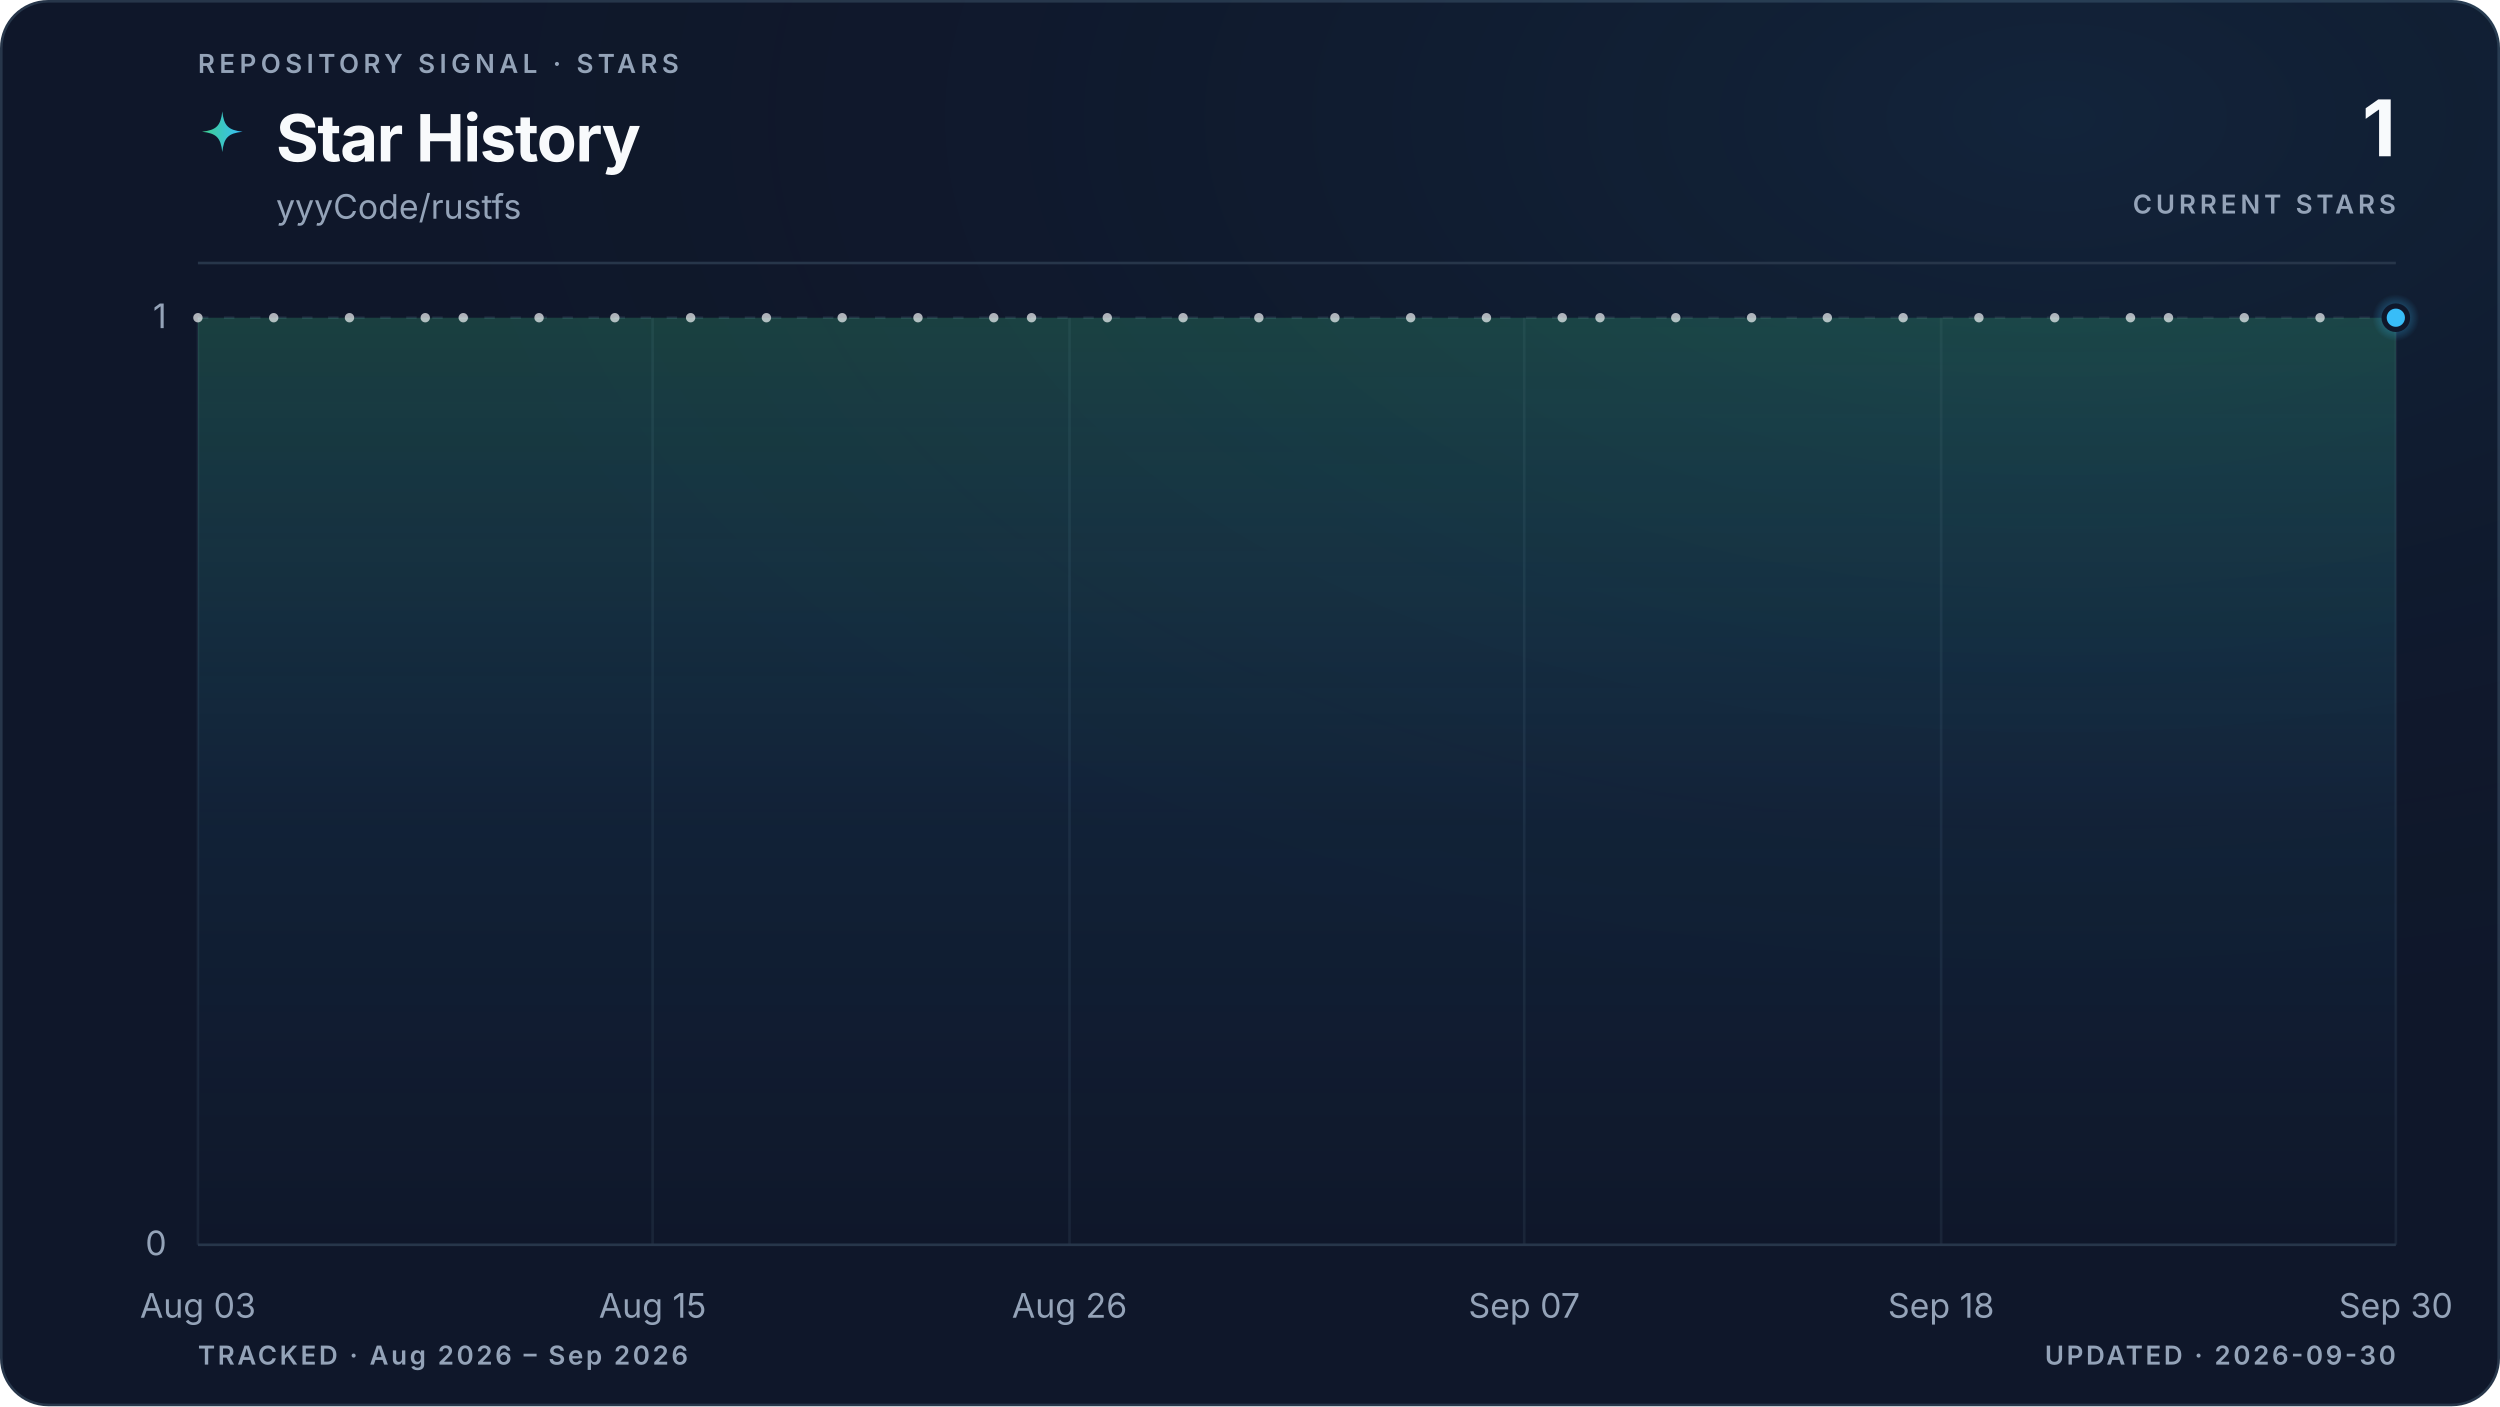
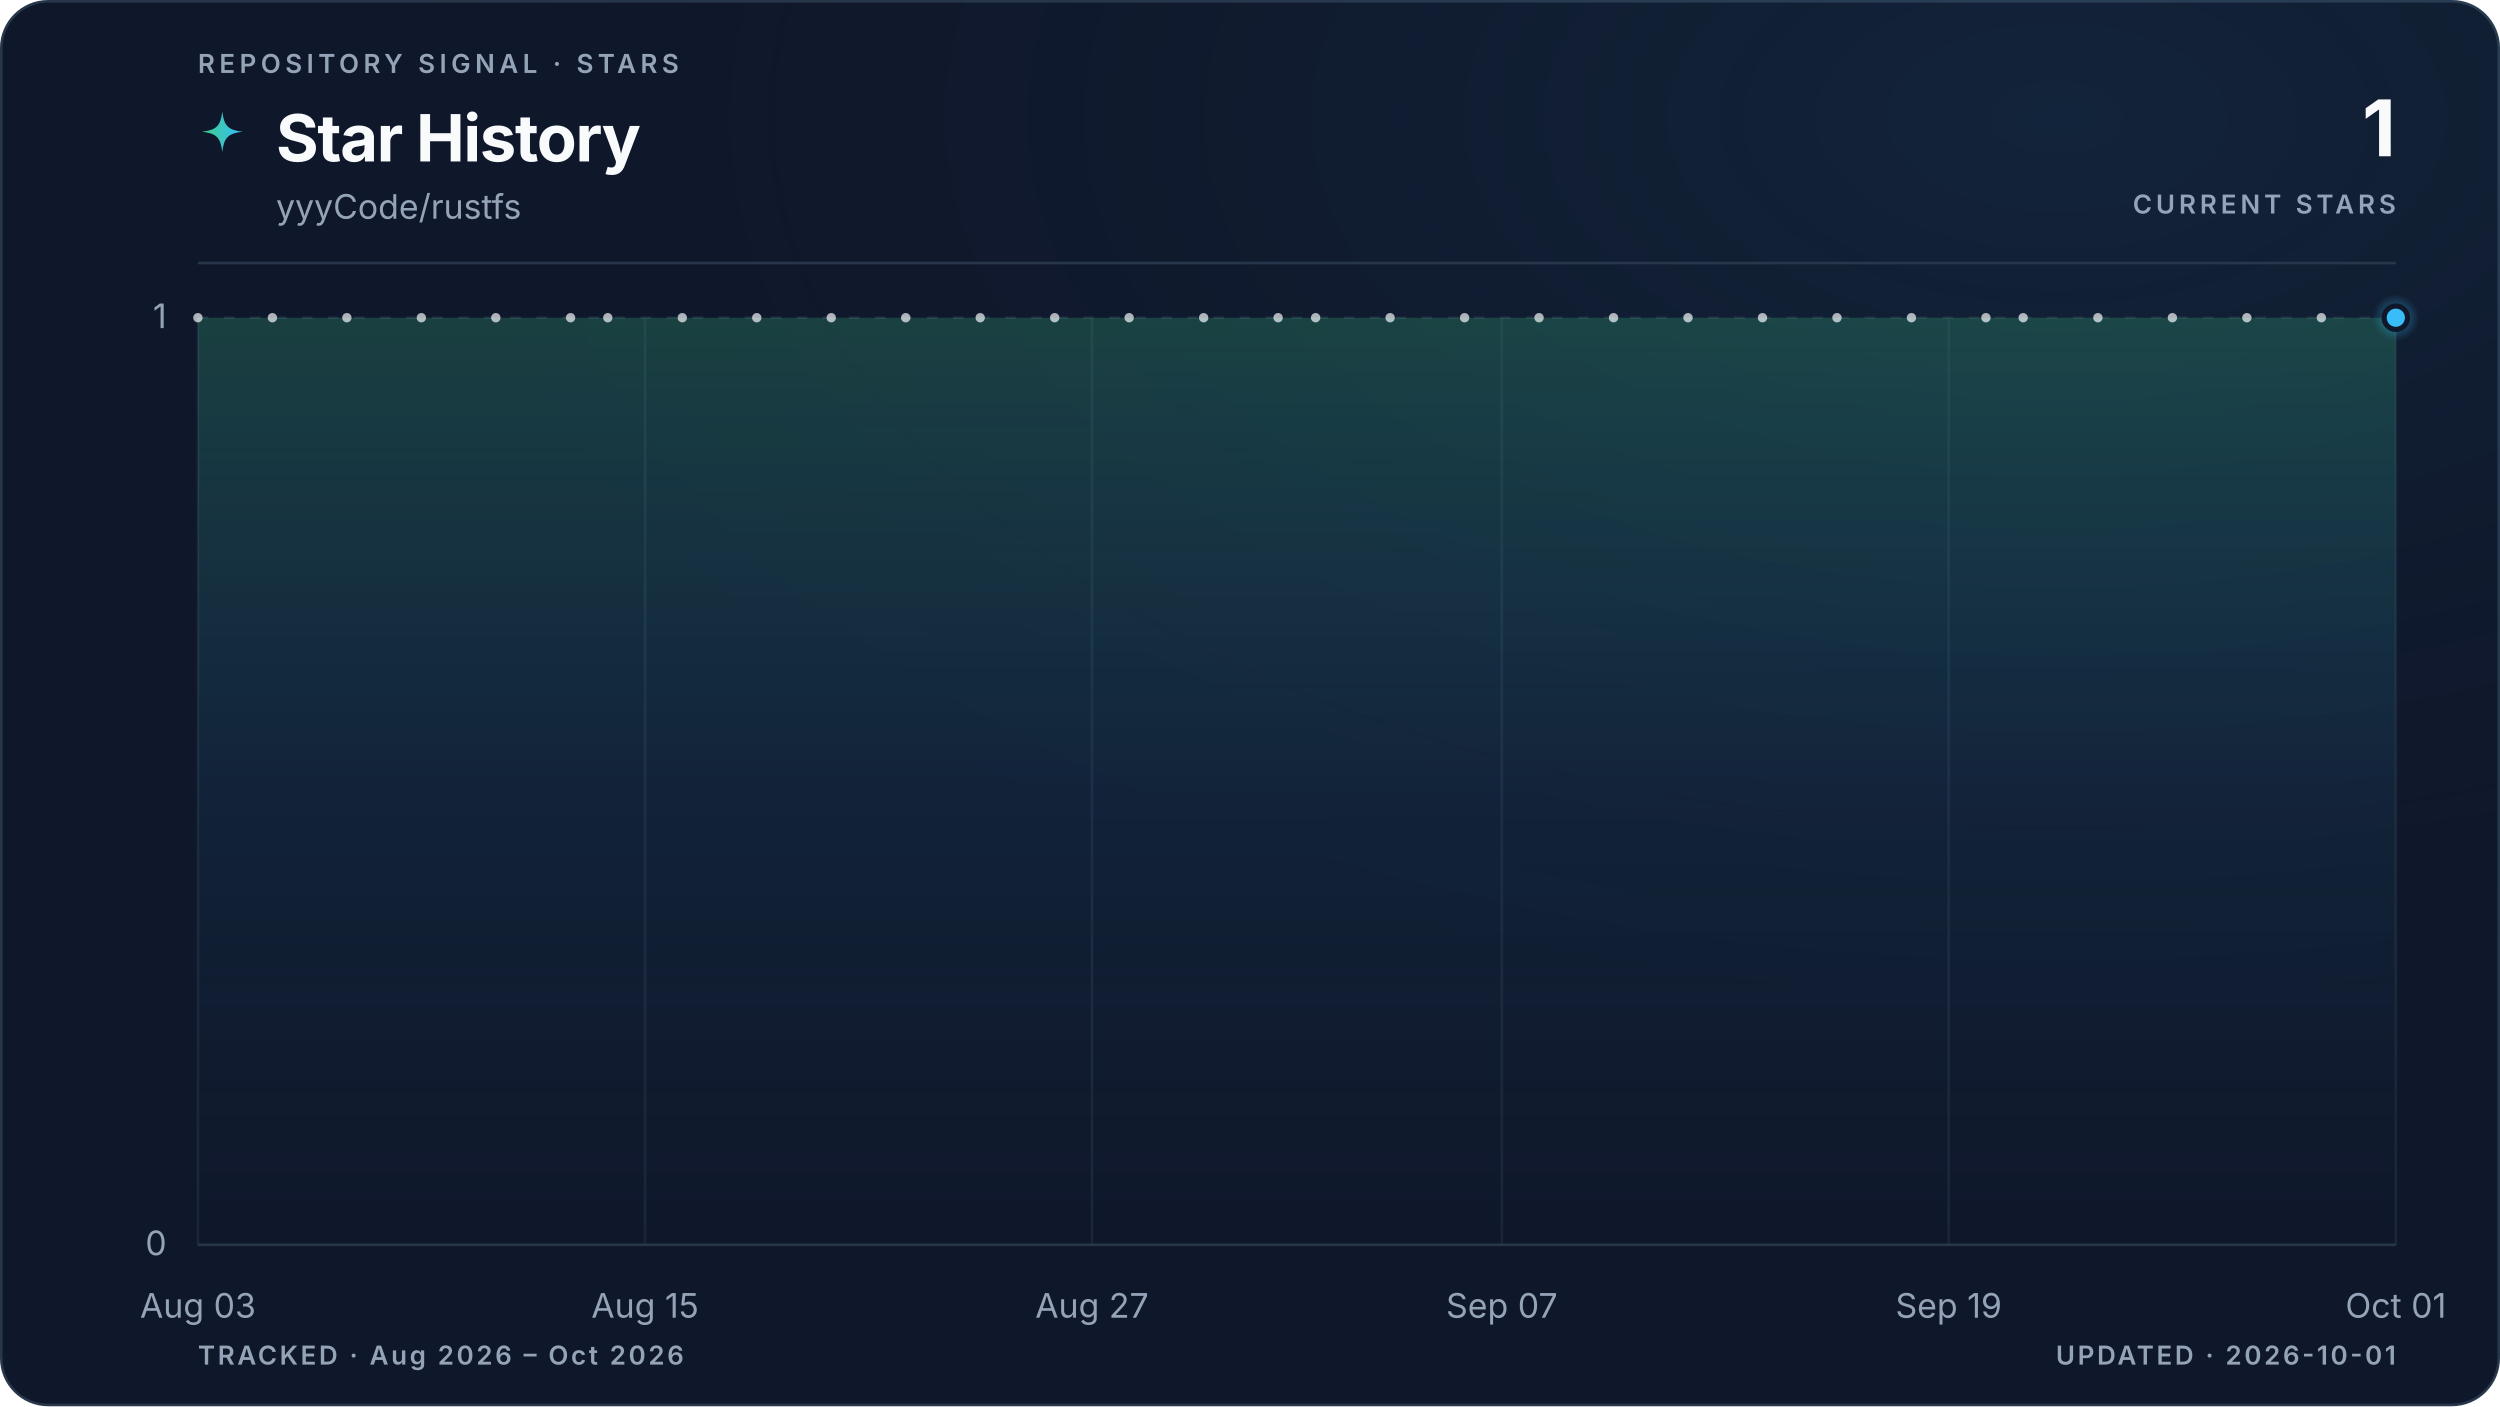
<svg xmlns="http://www.w3.org/2000/svg" viewBox="0 0 960 540" role="img" aria-labelledby="title description" data-style="gradient" data-variant="glow" data-layout="editorial" data-animated="true">
  <defs>
    <linearGradient id="trend" x1="0" y1="0" x2="1" y2="0">
      <stop offset="0%" stop-color="#3ecf8e" />
      <stop offset="100%" stop-color="#38bdf8" />
    </linearGradient>
    <linearGradient id="area" x1="0" y1="0" x2="0" y2="1">
      <stop offset="0%" stop-color="#3ecf8e" stop-opacity="0.22" />
      <stop offset="55%" stop-color="#38bdf8" stop-opacity="0.06" />
      <stop offset="100%" stop-color="#38bdf8" stop-opacity="0" />
    </linearGradient>
    <radialGradient id="marker-halo" cx="50%" cy="50%" r="50%">
      <stop offset="0%" stop-color="#38bdf8" stop-opacity="0.55" />
      <stop offset="100%" stop-color="#38bdf8" stop-opacity="0" />
    </radialGradient>
    <radialGradient id="surface-glow" cx="82%" cy="8%" r="70%">
      <stop offset="0%" stop-color="#38bdf8" stop-opacity="0.08" />
      <stop offset="100%" stop-color="#0f172a" stop-opacity="0" />
    </radialGradient>
    <filter id="trend-glow" x="-20%" y="-20%" width="140%" height="140%">
      <feGaussianBlur stdDeviation="5" />
    </filter>
  </defs>
  <style>
.trend-enter{transform-box:fill-box;transform-origin:center;animation:trend-enter 520ms cubic-bezier(0.16,1,0.3,1)}
.marker-enter{transform-box:fill-box;transform-origin:center;animation:marker-enter 320ms cubic-bezier(0.16,1,0.3,1) 200ms both}
.marker-pulse{transform-box:fill-box;transform-origin:center;animation:marker-pulse 2.6s ease-out infinite}
@keyframes trend-enter{from{opacity:.35;transform:translateY(10px)}to{opacity:1;transform:translateY(0)}}
@keyframes marker-enter{from{opacity:0;transform:scale(.4)}to{opacity:1;transform:scale(1)}}
@keyframes marker-pulse{0%{opacity:.5;transform:scale(.7)}70%,100%{opacity:0;transform:scale(2.1)}}
@media (prefers-reduced-motion:reduce){.trend-enter,.marker-enter,.marker-pulse{animation:none!important}}
@media (prefers-reduced-motion:reduce){.marker-pulse{opacity:0}}
</style>
  <rect x="0.5" y="0.5" width="959" height="539" fill="#0f172a" stroke="#27364a" stroke-width="1" rx="18" />
  <rect width="960" height="540" fill="url(#surface-glow)" rx="18" />
  <text x="76" y="28" fill="#94a3b8" font-family="ui-sans-serif, system-ui, -apple-system, BlinkMacSystemFont, 'Segoe UI', sans-serif" font-size="10" font-weight="600" letter-spacing="1.7">REPOSITORY SIGNAL · STARS</text>
  <path d="M12 1c.8 7.1 2.9 9.2 10 10-7.1.8-9.2 2.9-10 10-.8-7.1-2.9-9.2-10-10 7.1-.8 9.2-2.9 10-10Z" transform="translate(76 42) scale(.78)" fill="url(#trend)" aria-hidden="true" />
  <text x="106" y="62" fill="#f8fafc" font-family="ui-sans-serif, system-ui, -apple-system, BlinkMacSystemFont, 'Segoe UI', sans-serif" font-size="25" font-weight="700" letter-spacing="-0.5">Star History</text>
  <text x="106" y="84" fill="#94a3b8" font-family="ui-sans-serif, system-ui, -apple-system, BlinkMacSystemFont, 'Segoe UI', sans-serif" font-size="13">yyyCode/rustfs</text>
  <text x="920" y="60" fill="#f8fafc" font-family="ui-sans-serif, system-ui, -apple-system, BlinkMacSystemFont, 'Segoe UI', sans-serif" font-size="30" font-weight="700" letter-spacing="-0.6" text-anchor="end">1</text>
  <text x="920" y="82" fill="#94a3b8" font-family="ui-sans-serif, system-ui, -apple-system, BlinkMacSystemFont, 'Segoe UI', sans-serif" font-size="10" font-weight="600" letter-spacing="1.5" text-anchor="end">CURRENT STARS</text>
  <line x1="76" y1="101" x2="920" y2="101" stroke="#27364a" stroke-width="1" />
  <line x1="76" y1="478.0" x2="920" y2="478.0" stroke="#27364a" stroke-width="1" stroke-dasharray="0" opacity="1" />
  <text x="64" y="482.0" fill="#94a3b8" font-family="ui-sans-serif, system-ui, -apple-system, BlinkMacSystemFont, 'Segoe UI', sans-serif" font-size="13" text-anchor="end">0</text>
  <line x1="76" y1="122.0" x2="920" y2="122.0" stroke="#27364a" stroke-width="1" stroke-dasharray="4 6" opacity="0.7" />
  <text x="64" y="126.0" fill="#94a3b8" font-family="ui-sans-serif, system-ui, -apple-system, BlinkMacSystemFont, 'Segoe UI', sans-serif" font-size="13" text-anchor="end">1</text>
  <line x1="76.0" y1="122" x2="76.0" y2="478" stroke="#27364a" stroke-width="1" opacity="0.45" />
  <text x="76.0" y="506" fill="#94a3b8" font-family="ui-sans-serif, system-ui, -apple-system, BlinkMacSystemFont, 'Segoe UI', sans-serif" font-size="13" text-anchor="middle">Aug 03</text>
-   <line x1="250.6" y1="122" x2="250.6" y2="478" stroke="#27364a" stroke-width="1" opacity="0.45" />
-   <text x="250.6" y="506" fill="#94a3b8" font-family="ui-sans-serif, system-ui, -apple-system, BlinkMacSystemFont, 'Segoe UI', sans-serif" font-size="13" text-anchor="middle">Aug 15</text>
-   <line x1="410.7" y1="122" x2="410.7" y2="478" stroke="#27364a" stroke-width="1" opacity="0.45" />
-   <text x="410.7" y="506" fill="#94a3b8" font-family="ui-sans-serif, system-ui, -apple-system, BlinkMacSystemFont, 'Segoe UI', sans-serif" font-size="13" text-anchor="middle">Aug 26</text>
-   <line x1="585.3" y1="122" x2="585.3" y2="478" stroke="#27364a" stroke-width="1" opacity="0.45" />
-   <text x="585.3" y="506" fill="#94a3b8" font-family="ui-sans-serif, system-ui, -apple-system, BlinkMacSystemFont, 'Segoe UI', sans-serif" font-size="13" text-anchor="middle">Sep 07</text>
-   <line x1="745.4" y1="122" x2="745.4" y2="478" stroke="#27364a" stroke-width="1" opacity="0.45" />
-   <text x="745.4" y="506" fill="#94a3b8" font-family="ui-sans-serif, system-ui, -apple-system, BlinkMacSystemFont, 'Segoe UI', sans-serif" font-size="13" text-anchor="middle">Sep 18</text>
+   <line x1="247.7" y1="122" x2="247.7" y2="478" stroke="#27364a" stroke-width="1" opacity="0.45" />
+   <text x="247.7" y="506" fill="#94a3b8" font-family="ui-sans-serif, system-ui, -apple-system, BlinkMacSystemFont, 'Segoe UI', sans-serif" font-size="13" text-anchor="middle">Aug 15</text>
+   <line x1="419.3" y1="122" x2="419.3" y2="478" stroke="#27364a" stroke-width="1" opacity="0.45" />
+   <text x="419.3" y="506" fill="#94a3b8" font-family="ui-sans-serif, system-ui, -apple-system, BlinkMacSystemFont, 'Segoe UI', sans-serif" font-size="13" text-anchor="middle">Aug 27</text>
+   <line x1="576.7" y1="122" x2="576.7" y2="478" stroke="#27364a" stroke-width="1" opacity="0.45" />
+   <text x="576.7" y="506" fill="#94a3b8" font-family="ui-sans-serif, system-ui, -apple-system, BlinkMacSystemFont, 'Segoe UI', sans-serif" font-size="13" text-anchor="middle">Sep 07</text>
+   <line x1="748.3" y1="122" x2="748.3" y2="478" stroke="#27364a" stroke-width="1" opacity="0.45" />
+   <text x="748.3" y="506" fill="#94a3b8" font-family="ui-sans-serif, system-ui, -apple-system, BlinkMacSystemFont, 'Segoe UI', sans-serif" font-size="13" text-anchor="middle">Sep 19</text>
  <line x1="920.0" y1="122" x2="920.0" y2="478" stroke="#27364a" stroke-width="1" opacity="0.45" />
-   <text x="920.0" y="506" fill="#94a3b8" font-family="ui-sans-serif, system-ui, -apple-system, BlinkMacSystemFont, 'Segoe UI', sans-serif" font-size="13" text-anchor="middle">Sep 30</text>
+   <text x="920.0" y="506" fill="#94a3b8" font-family="ui-sans-serif, system-ui, -apple-system, BlinkMacSystemFont, 'Segoe UI', sans-serif" font-size="13" text-anchor="middle">Oct 01</text>
  <g class="trend-enter">
-     <path d="M 76.0 122.0 C 80.9 122.0, 85.7 122.0, 90.6 122.0 C 95.4 122.0, 100.3 122.0, 105.1 122.0 C 110.0 122.0, 114.8 122.0, 119.7 122.0 C 124.5 122.0, 129.4 122.0, 134.2 122.0 C 139.1 122.0, 143.9 122.0, 148.8 122.0 C 153.6 122.0, 158.5 122.0, 163.3 122.0 C 168.2 122.0, 173.0 122.0, 177.9 122.0 C 182.7 122.0, 187.6 122.0, 192.4 122.0 C 197.3 122.0, 202.1 122.0, 207.0 122.0 C 211.8 122.0, 216.7 122.0, 221.5 122.0 C 226.4 122.0, 231.2 122.0, 236.1 122.0 C 240.9 122.0, 245.8 122.0, 250.6 122.0 C 255.5 122.0, 260.3 122.0, 265.2 122.0 C 270.0 122.0, 274.9 122.0, 279.7 122.0 C 284.6 122.0, 289.4 122.0, 294.3 122.0 C 299.1 122.0, 304.0 122.0, 308.8 122.0 C 313.7 122.0, 318.5 122.0, 323.4 122.0 C 328.2 122.0, 333.1 122.0, 337.9 122.0 C 342.8 122.0, 347.6 122.0, 352.5 122.0 C 357.3 122.0, 362.2 122.0, 367.0 122.0 C 371.9 122.0, 376.7 122.0, 381.6 122.0 C 386.4 122.0, 391.3 122.0, 396.1 122.0 C 401.0 122.0, 405.8 122.0, 410.7 122.0 C 415.5 122.0, 420.4 122.0, 425.2 122.0 C 430.1 122.0, 434.9 122.0, 439.8 122.0 C 444.6 122.0, 449.5 122.0, 454.3 122.0 C 459.2 122.0, 464.0 122.0, 468.9 122.0 C 473.7 122.0, 478.6 122.0, 483.4 122.0 C 488.3 122.0, 493.1 122.0, 498.0 122.0 C 502.9 122.0, 507.7 122.0, 512.6 122.0 C 517.4 122.0, 522.3 122.0, 527.1 122.0 C 532.0 122.0, 536.8 122.0, 541.7 122.0 C 546.5 122.0, 551.4 122.0, 556.2 122.0 C 561.1 122.0, 565.9 122.0, 570.8 122.0 C 575.6 122.0, 580.5 122.0, 585.3 122.0 C 590.2 122.0, 595.0 122.0, 599.9 122.0 C 604.7 122.0, 609.6 122.0, 614.4 122.0 C 619.3 122.0, 624.1 122.0, 629.0 122.0 C 633.8 122.0, 638.7 122.0, 643.5 122.0 C 648.4 122.0, 653.2 122.0, 658.1 122.0 C 662.9 122.0, 667.8 122.0, 672.6 122.0 C 677.5 122.0, 682.3 122.0, 687.2 122.0 C 692.0 122.0, 696.9 122.0, 701.7 122.0 C 706.6 122.0, 711.4 122.0, 716.3 122.0 C 721.1 122.0, 726.0 122.0, 730.8 122.0 C 735.7 122.0, 740.5 122.0, 745.4 122.0 C 750.2 122.0, 755.1 122.0, 759.9 122.0 C 764.8 122.0, 769.6 122.0, 774.5 122.0 C 779.3 122.0, 784.2 122.0, 789.0 122.0 C 793.9 122.0, 798.7 122.0, 803.6 122.0 C 808.4 122.0, 813.3 122.0, 818.1 122.0 C 823.0 122.0, 827.8 122.0, 832.7 122.0 C 837.5 122.0, 842.4 122.0, 847.2 122.0 C 852.1 122.0, 856.9 122.0, 861.8 122.0 C 866.6 122.0, 871.5 122.0, 876.3 122.0 C 881.2 122.0, 886.0 122.0, 890.9 122.0 C 895.7 122.0, 900.6 122.0, 905.4 122.0 C 910.3 122.0, 915.1 122.0, 920.0 122.0 L 920.0 478.0 L 76.0 478.0 Z" fill="url(#area)" />
-     <path d="M 76.0 122.0 C 80.9 122.0, 85.7 122.0, 90.6 122.0 C 95.4 122.0, 100.3 122.0, 105.1 122.0 C 110.0 122.0, 114.8 122.0, 119.7 122.0 C 124.5 122.0, 129.4 122.0, 134.2 122.0 C 139.1 122.0, 143.9 122.0, 148.8 122.0 C 153.6 122.0, 158.5 122.0, 163.3 122.0 C 168.2 122.0, 173.0 122.0, 177.9 122.0 C 182.7 122.0, 187.6 122.0, 192.4 122.0 C 197.3 122.0, 202.1 122.0, 207.0 122.0 C 211.8 122.0, 216.7 122.0, 221.5 122.0 C 226.4 122.0, 231.2 122.0, 236.1 122.0 C 240.9 122.0, 245.8 122.0, 250.6 122.0 C 255.5 122.0, 260.3 122.0, 265.2 122.0 C 270.0 122.0, 274.9 122.0, 279.7 122.0 C 284.6 122.0, 289.4 122.0, 294.3 122.0 C 299.1 122.0, 304.0 122.0, 308.8 122.0 C 313.7 122.0, 318.5 122.0, 323.4 122.0 C 328.2 122.0, 333.1 122.0, 337.9 122.0 C 342.8 122.0, 347.6 122.0, 352.5 122.0 C 357.3 122.0, 362.2 122.0, 367.0 122.0 C 371.9 122.0, 376.7 122.0, 381.6 122.0 C 386.4 122.0, 391.3 122.0, 396.1 122.0 C 401.0 122.0, 405.8 122.0, 410.7 122.0 C 415.5 122.0, 420.4 122.0, 425.2 122.0 C 430.1 122.0, 434.9 122.0, 439.8 122.0 C 444.6 122.0, 449.5 122.0, 454.3 122.0 C 459.2 122.0, 464.0 122.0, 468.9 122.0 C 473.7 122.0, 478.6 122.0, 483.4 122.0 C 488.3 122.0, 493.1 122.0, 498.0 122.0 C 502.9 122.0, 507.7 122.0, 512.6 122.0 C 517.4 122.0, 522.3 122.0, 527.1 122.0 C 532.0 122.0, 536.8 122.0, 541.7 122.0 C 546.5 122.0, 551.4 122.0, 556.2 122.0 C 561.1 122.0, 565.9 122.0, 570.8 122.0 C 575.6 122.0, 580.5 122.0, 585.3 122.0 C 590.2 122.0, 595.0 122.0, 599.9 122.0 C 604.7 122.0, 609.6 122.0, 614.4 122.0 C 619.3 122.0, 624.1 122.0, 629.0 122.0 C 633.8 122.0, 638.7 122.0, 643.5 122.0 C 648.4 122.0, 653.2 122.0, 658.1 122.0 C 662.9 122.0, 667.8 122.0, 672.6 122.0 C 677.5 122.0, 682.3 122.0, 687.2 122.0 C 692.0 122.0, 696.9 122.0, 701.7 122.0 C 706.6 122.0, 711.4 122.0, 716.3 122.0 C 721.1 122.0, 726.0 122.0, 730.8 122.0 C 735.7 122.0, 740.5 122.0, 745.4 122.0 C 750.2 122.0, 755.1 122.0, 759.9 122.0 C 764.8 122.0, 769.6 122.0, 774.5 122.0 C 779.3 122.0, 784.2 122.0, 789.0 122.0 C 793.9 122.0, 798.7 122.0, 803.6 122.0 C 808.4 122.0, 813.3 122.0, 818.1 122.0 C 823.0 122.0, 827.8 122.0, 832.7 122.0 C 837.5 122.0, 842.4 122.0, 847.2 122.0 C 852.1 122.0, 856.9 122.0, 861.8 122.0 C 866.6 122.0, 871.5 122.0, 876.3 122.0 C 881.2 122.0, 886.0 122.0, 890.9 122.0 C 895.7 122.0, 900.6 122.0, 905.4 122.0 C 910.3 122.0, 915.1 122.0, 920.0 122.0" fill="none" stroke="url(#trend)" stroke-width="10" stroke-linecap="round" stroke-linejoin="round" opacity="0.10" filter="url(#trend-glow)" />
-     <path d="M 76.0 122.0 C 80.9 122.0, 85.7 122.0, 90.6 122.0 C 95.4 122.0, 100.3 122.0, 105.1 122.0 C 110.0 122.0, 114.8 122.0, 119.7 122.0 C 124.5 122.0, 129.4 122.0, 134.2 122.0 C 139.1 122.0, 143.9 122.0, 148.8 122.0 C 153.6 122.0, 158.5 122.0, 163.3 122.0 C 168.2 122.0, 173.0 122.0, 177.9 122.0 C 182.7 122.0, 187.6 122.0, 192.4 122.0 C 197.3 122.0, 202.1 122.0, 207.0 122.0 C 211.8 122.0, 216.7 122.0, 221.5 122.0 C 226.4 122.0, 231.2 122.0, 236.1 122.0 C 240.9 122.0, 245.8 122.0, 250.6 122.0 C 255.5 122.0, 260.3 122.0, 265.2 122.0 C 270.0 122.0, 274.9 122.0, 279.7 122.0 C 284.6 122.0, 289.4 122.0, 294.3 122.0 C 299.1 122.0, 304.0 122.0, 308.8 122.0 C 313.7 122.0, 318.5 122.0, 323.4 122.0 C 328.2 122.0, 333.1 122.0, 337.9 122.0 C 342.8 122.0, 347.6 122.0, 352.5 122.0 C 357.3 122.0, 362.2 122.0, 367.0 122.0 C 371.9 122.0, 376.7 122.0, 381.6 122.0 C 386.4 122.0, 391.3 122.0, 396.1 122.0 C 401.0 122.0, 405.8 122.0, 410.7 122.0 C 415.5 122.0, 420.4 122.0, 425.2 122.0 C 430.1 122.0, 434.9 122.0, 439.8 122.0 C 444.6 122.0, 449.5 122.0, 454.3 122.0 C 459.2 122.0, 464.0 122.0, 468.9 122.0 C 473.7 122.0, 478.6 122.0, 483.4 122.0 C 488.3 122.0, 493.1 122.0, 498.0 122.0 C 502.9 122.0, 507.7 122.0, 512.6 122.0 C 517.4 122.0, 522.3 122.0, 527.1 122.0 C 532.0 122.0, 536.8 122.0, 541.7 122.0 C 546.5 122.0, 551.4 122.0, 556.2 122.0 C 561.1 122.0, 565.9 122.0, 570.8 122.0 C 575.6 122.0, 580.5 122.0, 585.3 122.0 C 590.2 122.0, 595.0 122.0, 599.9 122.0 C 604.7 122.0, 609.6 122.0, 614.4 122.0 C 619.3 122.0, 624.1 122.0, 629.0 122.0 C 633.8 122.0, 638.7 122.0, 643.5 122.0 C 648.4 122.0, 653.2 122.0, 658.1 122.0 C 662.9 122.0, 667.8 122.0, 672.6 122.0 C 677.5 122.0, 682.3 122.0, 687.2 122.0 C 692.0 122.0, 696.9 122.0, 701.7 122.0 C 706.6 122.0, 711.4 122.0, 716.3 122.0 C 721.1 122.0, 726.0 122.0, 730.8 122.0 C 735.7 122.0, 740.5 122.0, 745.4 122.0 C 750.2 122.0, 755.1 122.0, 759.9 122.0 C 764.8 122.0, 769.6 122.0, 774.5 122.0 C 779.3 122.0, 784.2 122.0, 789.0 122.0 C 793.9 122.0, 798.7 122.0, 803.6 122.0 C 808.4 122.0, 813.3 122.0, 818.1 122.0 C 823.0 122.0, 827.8 122.0, 832.7 122.0 C 837.5 122.0, 842.4 122.0, 847.2 122.0 C 852.1 122.0, 856.9 122.0, 861.8 122.0 C 866.6 122.0, 871.5 122.0, 876.3 122.0 C 881.2 122.0, 886.0 122.0, 890.9 122.0 C 895.7 122.0, 900.6 122.0, 905.4 122.0 C 910.3 122.0, 915.1 122.0, 920.0 122.0" fill="none" stroke="url(#trend)" stroke-width="3" stroke-linecap="round" stroke-linejoin="round" />
+     <path d="M 76.0 122.0 C 80.8 122.0, 85.5 122.0, 90.3 122.0 C 95.1 122.0, 99.8 122.0, 104.6 122.0 C 109.4 122.0, 114.1 122.0, 118.9 122.0 C 123.7 122.0, 128.5 122.0, 133.2 122.0 C 138.0 122.0, 142.8 122.0, 147.5 122.0 C 152.3 122.0, 157.1 122.0, 161.8 122.0 C 166.6 122.0, 171.4 122.0, 176.1 122.0 C 180.9 122.0, 185.7 122.0, 190.4 122.0 C 195.2 122.0, 200.0 122.0, 204.7 122.0 C 209.5 122.0, 214.3 122.0, 219.1 122.0 C 223.8 122.0, 228.6 122.0, 233.4 122.0 C 238.1 122.0, 242.9 122.0, 247.7 122.0 C 252.4 122.0, 257.2 122.0, 262.0 122.0 C 266.7 122.0, 271.5 122.0, 276.3 122.0 C 281.0 122.0, 285.8 122.0, 290.6 122.0 C 295.3 122.0, 300.1 122.0, 304.9 122.0 C 309.6 122.0, 314.4 122.0, 319.2 122.0 C 324.0 122.0, 328.7 122.0, 333.5 122.0 C 338.3 122.0, 343.0 122.0, 347.8 122.0 C 352.6 122.0, 357.3 122.0, 362.1 122.0 C 366.9 122.0, 371.6 122.0, 376.4 122.0 C 381.2 122.0, 385.9 122.0, 390.7 122.0 C 395.5 122.0, 400.2 122.0, 405.0 122.0 C 409.8 122.0, 414.6 122.0, 419.3 122.0 C 424.1 122.0, 428.9 122.0, 433.6 122.0 C 438.4 122.0, 443.2 122.0, 447.9 122.0 C 452.7 122.0, 457.5 122.0, 462.2 122.0 C 467.0 122.0, 471.8 122.0, 476.5 122.0 C 481.3 122.0, 486.1 122.0, 490.8 122.0 C 495.6 122.0, 500.4 122.0, 505.2 122.0 C 509.9 122.0, 514.7 122.0, 519.5 122.0 C 524.2 122.0, 529.0 122.0, 533.8 122.0 C 538.5 122.0, 543.3 122.0, 548.1 122.0 C 552.8 122.0, 557.6 122.0, 562.4 122.0 C 567.1 122.0, 571.9 122.0, 576.7 122.0 C 581.4 122.0, 586.2 122.0, 591.0 122.0 C 595.8 122.0, 600.5 122.0, 605.3 122.0 C 610.1 122.0, 614.8 122.0, 619.6 122.0 C 624.4 122.0, 629.1 122.0, 633.9 122.0 C 638.7 122.0, 643.4 122.0, 648.2 122.0 C 653.0 122.0, 657.7 122.0, 662.5 122.0 C 667.3 122.0, 672.0 122.0, 676.8 122.0 C 681.6 122.0, 686.4 122.0, 691.1 122.0 C 695.9 122.0, 700.7 122.0, 705.4 122.0 C 710.2 122.0, 715.0 122.0, 719.7 122.0 C 724.5 122.0, 729.3 122.0, 734.0 122.0 C 738.8 122.0, 743.6 122.0, 748.3 122.0 C 753.1 122.0, 757.9 122.0, 762.6 122.0 C 767.4 122.0, 772.2 122.0, 776.9 122.0 C 781.7 122.0, 786.5 122.0, 791.3 122.0 C 796.0 122.0, 800.8 122.0, 805.6 122.0 C 810.3 122.0, 815.1 122.0, 819.9 122.0 C 824.6 122.0, 829.4 122.0, 834.2 122.0 C 838.9 122.0, 843.7 122.0, 848.5 122.0 C 853.2 122.0, 858.0 122.0, 862.8 122.0 C 867.5 122.0, 872.3 122.0, 877.1 122.0 C 881.9 122.0, 886.6 122.0, 891.4 122.0 C 896.2 122.0, 900.9 122.0, 905.7 122.0 C 910.5 122.0, 915.2 122.0, 920.0 122.0 L 920.0 478.0 L 76.0 478.0 Z" fill="url(#area)" />
+     <path d="M 76.0 122.0 C 80.8 122.0, 85.5 122.0, 90.3 122.0 C 95.1 122.0, 99.8 122.0, 104.6 122.0 C 109.4 122.0, 114.1 122.0, 118.9 122.0 C 123.7 122.0, 128.5 122.0, 133.2 122.0 C 138.0 122.0, 142.8 122.0, 147.5 122.0 C 152.3 122.0, 157.1 122.0, 161.8 122.0 C 166.6 122.0, 171.4 122.0, 176.1 122.0 C 180.9 122.0, 185.7 122.0, 190.4 122.0 C 195.2 122.0, 200.0 122.0, 204.7 122.0 C 209.5 122.0, 214.3 122.0, 219.1 122.0 C 223.8 122.0, 228.6 122.0, 233.4 122.0 C 238.1 122.0, 242.9 122.0, 247.7 122.0 C 252.4 122.0, 257.2 122.0, 262.0 122.0 C 266.7 122.0, 271.5 122.0, 276.3 122.0 C 281.0 122.0, 285.8 122.0, 290.6 122.0 C 295.3 122.0, 300.1 122.0, 304.9 122.0 C 309.6 122.0, 314.4 122.0, 319.2 122.0 C 324.0 122.0, 328.7 122.0, 333.5 122.0 C 338.3 122.0, 343.0 122.0, 347.8 122.0 C 352.6 122.0, 357.3 122.0, 362.1 122.0 C 366.9 122.0, 371.6 122.0, 376.4 122.0 C 381.2 122.0, 385.9 122.0, 390.7 122.0 C 395.5 122.0, 400.2 122.0, 405.0 122.0 C 409.8 122.0, 414.6 122.0, 419.3 122.0 C 424.1 122.0, 428.9 122.0, 433.6 122.0 C 438.4 122.0, 443.2 122.0, 447.9 122.0 C 452.7 122.0, 457.5 122.0, 462.2 122.0 C 467.0 122.0, 471.8 122.0, 476.5 122.0 C 481.3 122.0, 486.1 122.0, 490.8 122.0 C 495.6 122.0, 500.4 122.0, 505.2 122.0 C 509.9 122.0, 514.7 122.0, 519.5 122.0 C 524.2 122.0, 529.0 122.0, 533.8 122.0 C 538.5 122.0, 543.3 122.0, 548.1 122.0 C 552.8 122.0, 557.6 122.0, 562.4 122.0 C 567.1 122.0, 571.9 122.0, 576.7 122.0 C 581.4 122.0, 586.2 122.0, 591.0 122.0 C 595.8 122.0, 600.5 122.0, 605.3 122.0 C 610.1 122.0, 614.8 122.0, 619.6 122.0 C 624.4 122.0, 629.1 122.0, 633.9 122.0 C 638.7 122.0, 643.4 122.0, 648.2 122.0 C 653.0 122.0, 657.7 122.0, 662.5 122.0 C 667.3 122.0, 672.0 122.0, 676.8 122.0 C 681.6 122.0, 686.4 122.0, 691.1 122.0 C 695.9 122.0, 700.7 122.0, 705.4 122.0 C 710.2 122.0, 715.0 122.0, 719.7 122.0 C 724.5 122.0, 729.3 122.0, 734.0 122.0 C 738.8 122.0, 743.6 122.0, 748.3 122.0 C 753.1 122.0, 757.9 122.0, 762.6 122.0 C 767.4 122.0, 772.2 122.0, 776.9 122.0 C 781.7 122.0, 786.5 122.0, 791.3 122.0 C 796.0 122.0, 800.8 122.0, 805.6 122.0 C 810.3 122.0, 815.1 122.0, 819.9 122.0 C 824.6 122.0, 829.4 122.0, 834.2 122.0 C 838.9 122.0, 843.7 122.0, 848.5 122.0 C 853.2 122.0, 858.0 122.0, 862.8 122.0 C 867.5 122.0, 872.3 122.0, 877.1 122.0 C 881.9 122.0, 886.6 122.0, 891.4 122.0 C 896.2 122.0, 900.9 122.0, 905.7 122.0 C 910.5 122.0, 915.2 122.0, 920.0 122.0" fill="none" stroke="url(#trend)" stroke-width="10" stroke-linecap="round" stroke-linejoin="round" opacity="0.10" filter="url(#trend-glow)" />
+     <path d="M 76.0 122.0 C 80.8 122.0, 85.5 122.0, 90.3 122.0 C 95.1 122.0, 99.8 122.0, 104.6 122.0 C 109.4 122.0, 114.1 122.0, 118.9 122.0 C 123.7 122.0, 128.5 122.0, 133.2 122.0 C 138.0 122.0, 142.8 122.0, 147.5 122.0 C 152.3 122.0, 157.1 122.0, 161.8 122.0 C 166.6 122.0, 171.4 122.0, 176.1 122.0 C 180.9 122.0, 185.7 122.0, 190.4 122.0 C 195.2 122.0, 200.0 122.0, 204.7 122.0 C 209.5 122.0, 214.3 122.0, 219.1 122.0 C 223.8 122.0, 228.6 122.0, 233.4 122.0 C 238.1 122.0, 242.9 122.0, 247.7 122.0 C 252.4 122.0, 257.2 122.0, 262.0 122.0 C 266.7 122.0, 271.5 122.0, 276.3 122.0 C 281.0 122.0, 285.8 122.0, 290.6 122.0 C 295.3 122.0, 300.1 122.0, 304.9 122.0 C 309.6 122.0, 314.4 122.0, 319.2 122.0 C 324.0 122.0, 328.7 122.0, 333.5 122.0 C 338.3 122.0, 343.0 122.0, 347.8 122.0 C 352.6 122.0, 357.3 122.0, 362.1 122.0 C 366.9 122.0, 371.6 122.0, 376.4 122.0 C 381.2 122.0, 385.9 122.0, 390.7 122.0 C 395.5 122.0, 400.2 122.0, 405.0 122.0 C 409.8 122.0, 414.6 122.0, 419.3 122.0 C 424.1 122.0, 428.9 122.0, 433.6 122.0 C 438.4 122.0, 443.2 122.0, 447.9 122.0 C 452.7 122.0, 457.5 122.0, 462.2 122.0 C 467.0 122.0, 471.8 122.0, 476.5 122.0 C 481.3 122.0, 486.1 122.0, 490.8 122.0 C 495.6 122.0, 500.4 122.0, 505.2 122.0 C 509.9 122.0, 514.7 122.0, 519.5 122.0 C 524.2 122.0, 529.0 122.0, 533.8 122.0 C 538.5 122.0, 543.3 122.0, 548.1 122.0 C 552.8 122.0, 557.6 122.0, 562.4 122.0 C 567.1 122.0, 571.9 122.0, 576.7 122.0 C 581.4 122.0, 586.2 122.0, 591.0 122.0 C 595.8 122.0, 600.5 122.0, 605.3 122.0 C 610.1 122.0, 614.8 122.0, 619.6 122.0 C 624.4 122.0, 629.1 122.0, 633.9 122.0 C 638.7 122.0, 643.4 122.0, 648.2 122.0 C 653.0 122.0, 657.7 122.0, 662.5 122.0 C 667.3 122.0, 672.0 122.0, 676.8 122.0 C 681.6 122.0, 686.4 122.0, 691.1 122.0 C 695.9 122.0, 700.7 122.0, 705.4 122.0 C 710.2 122.0, 715.0 122.0, 719.7 122.0 C 724.5 122.0, 729.3 122.0, 734.0 122.0 C 738.8 122.0, 743.6 122.0, 748.3 122.0 C 753.1 122.0, 757.9 122.0, 762.6 122.0 C 767.4 122.0, 772.2 122.0, 776.9 122.0 C 781.7 122.0, 786.5 122.0, 791.3 122.0 C 796.0 122.0, 800.8 122.0, 805.6 122.0 C 810.3 122.0, 815.1 122.0, 819.9 122.0 C 824.6 122.0, 829.4 122.0, 834.2 122.0 C 838.9 122.0, 843.7 122.0, 848.5 122.0 C 853.2 122.0, 858.0 122.0, 862.8 122.0 C 867.5 122.0, 872.3 122.0, 877.1 122.0 C 881.9 122.0, 886.6 122.0, 891.4 122.0 C 896.2 122.0, 900.9 122.0, 905.7 122.0 C 910.5 122.0, 915.2 122.0, 920.0 122.0" fill="none" stroke="url(#trend)" stroke-width="3" stroke-linecap="round" stroke-linejoin="round" />
    <g data-point-count="31" fill="#f8fafc" opacity="0.68">
      <circle cx="76.0" cy="122.0" r="1.8" />
-       <circle cx="105.1" cy="122.0" r="1.8" />
-       <circle cx="134.2" cy="122.0" r="1.8" />
-       <circle cx="163.3" cy="122.0" r="1.8" />
-       <circle cx="177.9" cy="122.0" r="1.8" />
-       <circle cx="207.0" cy="122.0" r="1.8" />
-       <circle cx="236.1" cy="122.0" r="1.8" />
-       <circle cx="265.2" cy="122.0" r="1.8" />
-       <circle cx="294.3" cy="122.0" r="1.8" />
-       <circle cx="323.4" cy="122.0" r="1.8" />
-       <circle cx="352.5" cy="122.0" r="1.8" />
-       <circle cx="381.6" cy="122.0" r="1.8" />
-       <circle cx="396.1" cy="122.0" r="1.8" />
-       <circle cx="425.2" cy="122.0" r="1.8" />
-       <circle cx="454.3" cy="122.0" r="1.8" />
-       <circle cx="483.4" cy="122.0" r="1.8" />
-       <circle cx="512.6" cy="122.0" r="1.8" />
-       <circle cx="541.7" cy="122.0" r="1.8" />
-       <circle cx="570.8" cy="122.0" r="1.8" />
-       <circle cx="599.9" cy="122.0" r="1.8" />
-       <circle cx="614.4" cy="122.0" r="1.8" />
-       <circle cx="643.5" cy="122.0" r="1.8" />
-       <circle cx="672.6" cy="122.0" r="1.8" />
-       <circle cx="701.7" cy="122.0" r="1.8" />
-       <circle cx="730.8" cy="122.0" r="1.8" />
-       <circle cx="759.9" cy="122.0" r="1.8" />
-       <circle cx="789.0" cy="122.0" r="1.8" />
-       <circle cx="818.1" cy="122.0" r="1.8" />
-       <circle cx="832.7" cy="122.0" r="1.8" />
-       <circle cx="861.8" cy="122.0" r="1.8" />
-       <circle cx="890.9" cy="122.0" r="1.8" />
+       <circle cx="104.6" cy="122.0" r="1.8" />
+       <circle cx="133.2" cy="122.0" r="1.8" />
+       <circle cx="161.8" cy="122.0" r="1.8" />
+       <circle cx="190.4" cy="122.0" r="1.8" />
+       <circle cx="219.1" cy="122.0" r="1.8" />
+       <circle cx="233.4" cy="122.0" r="1.8" />
+       <circle cx="262.0" cy="122.0" r="1.8" />
+       <circle cx="290.6" cy="122.0" r="1.8" />
+       <circle cx="319.2" cy="122.0" r="1.8" />
+       <circle cx="347.8" cy="122.0" r="1.8" />
+       <circle cx="376.4" cy="122.0" r="1.8" />
+       <circle cx="405.0" cy="122.0" r="1.8" />
+       <circle cx="433.6" cy="122.0" r="1.8" />
+       <circle cx="462.2" cy="122.0" r="1.8" />
+       <circle cx="490.8" cy="122.0" r="1.8" />
+       <circle cx="505.2" cy="122.0" r="1.8" />
+       <circle cx="533.8" cy="122.0" r="1.8" />
+       <circle cx="562.4" cy="122.0" r="1.8" />
+       <circle cx="591.0" cy="122.0" r="1.8" />
+       <circle cx="619.6" cy="122.0" r="1.8" />
+       <circle cx="648.2" cy="122.0" r="1.8" />
+       <circle cx="676.8" cy="122.0" r="1.8" />
+       <circle cx="705.4" cy="122.0" r="1.8" />
+       <circle cx="734.0" cy="122.0" r="1.8" />
+       <circle cx="762.6" cy="122.0" r="1.8" />
+       <circle cx="776.9" cy="122.0" r="1.8" />
+       <circle cx="805.6" cy="122.0" r="1.8" />
+       <circle cx="834.2" cy="122.0" r="1.8" />
+       <circle cx="862.8" cy="122.0" r="1.8" />
+       <circle cx="891.4" cy="122.0" r="1.8" />
    </g>
  </g>
  <g class="marker-enter">
    <circle class="marker-pulse" cx="920.0" cy="122.0" r="9" fill="url(#marker-halo)" />
    <circle cx="920.0" cy="122.0" r="4.5" fill="#38bdf8" stroke="#0f172a" stroke-width="2" />
  </g>
-   <text x="76" y="524" fill="#94a3b8" font-family="ui-sans-serif, system-ui, -apple-system, BlinkMacSystemFont, 'Segoe UI', sans-serif" font-size="10" font-weight="600" letter-spacing="1">TRACKED · Aug 2026 – Sep 2026</text>
-   <text x="920" y="524" fill="#94a3b8" font-family="ui-sans-serif, system-ui, -apple-system, BlinkMacSystemFont, 'Segoe UI', sans-serif" font-size="10" font-weight="600" letter-spacing="1" text-anchor="end">UPDATED · 2026-09-30</text>
+   <text x="76" y="524" fill="#94a3b8" font-family="ui-sans-serif, system-ui, -apple-system, BlinkMacSystemFont, 'Segoe UI', sans-serif" font-size="10" font-weight="600" letter-spacing="1">TRACKED · Aug 2026 – Oct 2026</text>
+   <text x="920" y="524" fill="#94a3b8" font-family="ui-sans-serif, system-ui, -apple-system, BlinkMacSystemFont, 'Segoe UI', sans-serif" font-size="10" font-weight="600" letter-spacing="1" text-anchor="end">UPDATED · 2026-10-01</text>
</svg>
